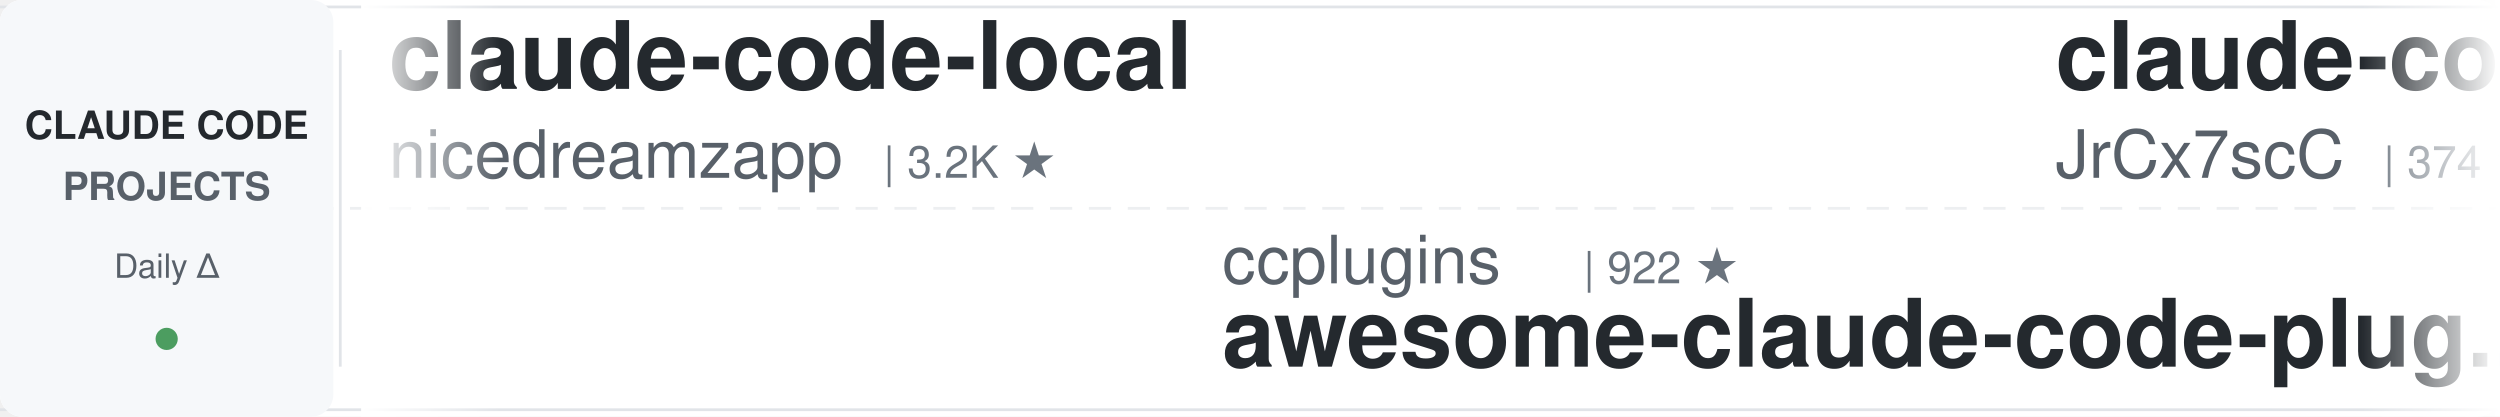
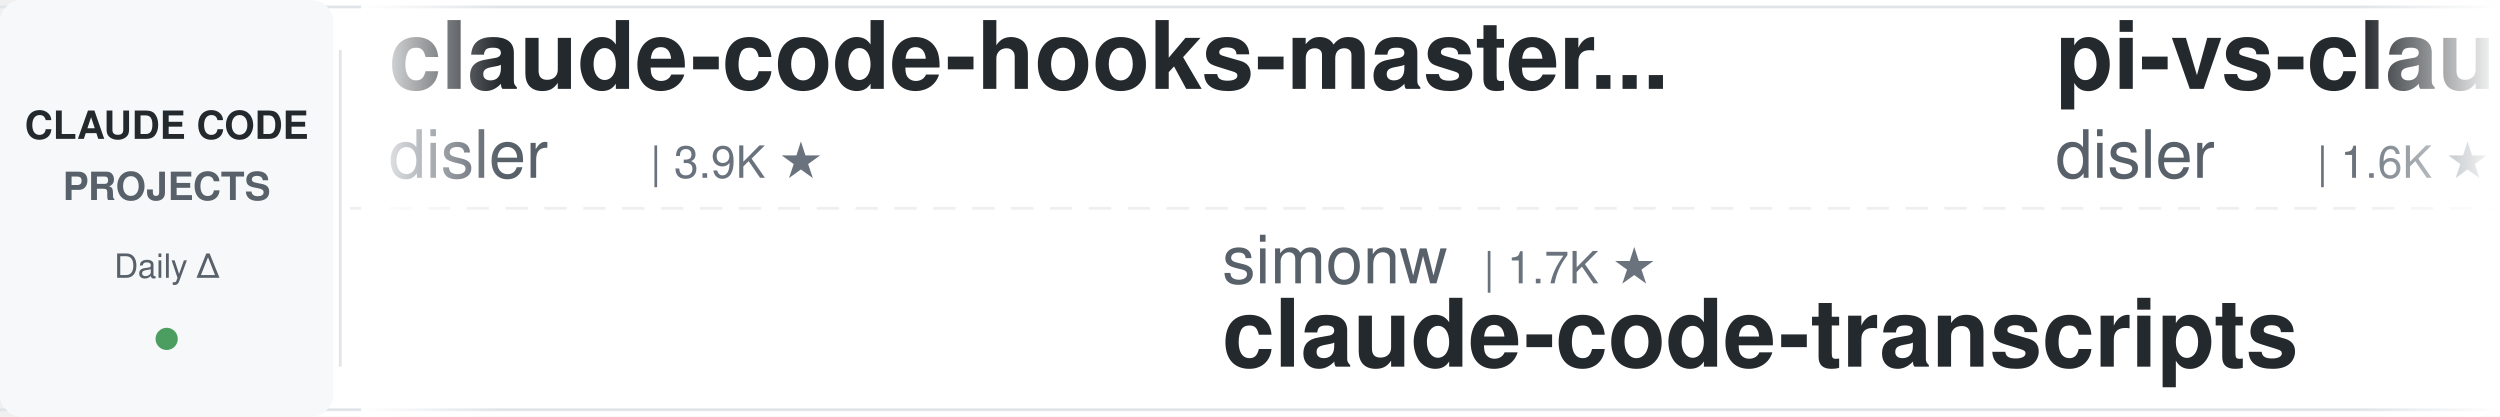
<svg xmlns="http://www.w3.org/2000/svg" width="900" height="150">
  <defs>
    <linearGradient id="leftFade" x1="0%" y1="0%" x2="100%" y2="0%">
      <stop offset="0%" style="stop-color:#ffffff;stop-opacity:1" />
      <stop offset="100%" style="stop-color:#ffffff;stop-opacity:0" />
    </linearGradient>
    <linearGradient id="rightFade" x1="0%" y1="0%" x2="100%" y2="0%">
      <stop offset="0%" style="stop-color:#ffffff;stop-opacity:0" />
      <stop offset="100%" style="stop-color:#ffffff;stop-opacity:1" />
    </linearGradient>
  </defs>
  <rect width="900" height="150" fill="#ffffff" rx="8" />
  <rect x="0" y="2" width="900" height="1" fill="#e1e4e8" />
  <rect x="0" y="147" width="900" height="1" fill="#e1e4e8" />
  <line x1="0" y1="75" x2="900" y2="75" stroke="#e1e4e8" stroke-width="1" stroke-dasharray="8 6" opacity="0.6" />
  <rect x="0" y="0" width="120" height="150" fill="#f6f8fa" rx="8" />
  <text x="60" y="50" font-family="-apple-system, BlinkMacSystemFont, 'Segoe UI', Helvetica, Arial, sans-serif" font-size="14" font-weight="600" fill="#24292e" text-anchor="middle">CLAUDE CODE</text>
  <text x="60" y="72" font-family="-apple-system, BlinkMacSystemFont, 'Segoe UI', Helvetica, Arial, sans-serif" font-size="14" font-weight="600" fill="#586069" text-anchor="middle">PROJECTS</text>
  <text x="60" y="100" font-family="-apple-system, BlinkMacSystemFont, 'Segoe UI', Helvetica, Arial, sans-serif" font-size="12" font-weight="500" fill="#586069" text-anchor="middle">Daily Δ</text>
  <circle cx="60" cy="122" r="4" fill="#22863a" opacity="0.8" />
  <rect x="122" y="18" width="1" height="114" fill="#e1e4e8" />
  <clipPath id="tickerClip">
    <rect x="130" y="0" width="770" height="150" />
  </clipPath>
  <g clip-path="url(#tickerClip)">
    <g id="tickerItems">
      <animateTransform attributeName="transform" attributeType="XML" type="translate" from="0 0" to="-3000 0" dur="54s" repeatCount="indefinite" />
      <g transform="translate(0, 0)">
-         <text x="140" y="32" font-family="-apple-system, BlinkMacSystemFont, 'Segoe UI', Helvetica, Arial, sans-serif" font-size="34" font-weight="600" fill="#24292e">claude-code-local</text>
-         <text x="140" y="64" font-family="-apple-system, BlinkMacSystemFont, 'Segoe UI', Helvetica, Arial, sans-serif" font-size="24" font-weight="400" fill="#586069">nicedreamzapp</text>
-         <text x="318" y="64" font-family="-apple-system, BlinkMacSystemFont, 'Segoe UI', Helvetica, Arial, sans-serif" font-size="16" font-weight="500" fill="#6a737d">| 3.2K ★</text>
+         <text x="140" y="32" font-family="-apple-system, BlinkMacSystemFont, 'Segoe UI', Helvetica, Arial, sans-serif" font-size="34" font-weight="600" fill="#24292e">claude-code-hooks-master...</text>
+         <text x="140" y="64" font-family="-apple-system, BlinkMacSystemFont, 'Segoe UI', Helvetica, Arial, sans-serif" font-size="24" font-weight="400" fill="#586069">disler</text>
+         <text x="234" y="64" font-family="-apple-system, BlinkMacSystemFont, 'Segoe UI', Helvetica, Arial, sans-serif" font-size="16" font-weight="500" fill="#6a737d">| 3.9K ★</text>
      </g>
      <g transform="translate(300, 0)">
-         <text x="140" y="102" font-family="-apple-system, BlinkMacSystemFont, 'Segoe UI', Helvetica, Arial, sans-serif" font-size="24" font-weight="400" fill="#586069">ccplugins</text>
-         <text x="270" y="102" font-family="-apple-system, BlinkMacSystemFont, 'Segoe UI', Helvetica, Arial, sans-serif" font-size="16" font-weight="500" fill="#6a737d">| 922 ★</text>
-         <text x="140" y="132" font-family="-apple-system, BlinkMacSystemFont, 'Segoe UI', Helvetica, Arial, sans-serif" font-size="34" font-weight="600" fill="#24292e">awesome-claude-code-plug...</text>
+         <text x="140" y="102" font-family="-apple-system, BlinkMacSystemFont, 'Segoe UI', Helvetica, Arial, sans-serif" font-size="24" font-weight="400" fill="#586069">simonw</text>
+         <text x="234" y="102" font-family="-apple-system, BlinkMacSystemFont, 'Segoe UI', Helvetica, Arial, sans-serif" font-size="16" font-weight="500" fill="#6a737d">| 1.7K ★</text>
+         <text x="140" y="132" font-family="-apple-system, BlinkMacSystemFont, 'Segoe UI', Helvetica, Arial, sans-serif" font-size="34" font-weight="600" fill="#24292e">claude-code-transcripts</text>
      </g>
      <g transform="translate(600, 0)">
-         <text x="140" y="32" font-family="-apple-system, BlinkMacSystemFont, 'Segoe UI', Helvetica, Arial, sans-serif" font-size="34" font-weight="600" fill="#24292e">claude-code-source</text>
-         <text x="140" y="64" font-family="-apple-system, BlinkMacSystemFont, 'Segoe UI', Helvetica, Arial, sans-serif" font-size="24" font-weight="400" fill="#586069">JrCx7scC</text>
-         <text x="258" y="64" font-family="-apple-system, BlinkMacSystemFont, 'Segoe UI', Helvetica, Arial, sans-serif" font-size="16" font-weight="500" fill="#6a737d">| 374 ★</text>
+         <text x="140" y="32" font-family="-apple-system, BlinkMacSystemFont, 'Segoe UI', Helvetica, Arial, sans-serif" font-size="34" font-weight="600" fill="#24292e">pi-vs-claude-code</text>
+         <text x="140" y="64" font-family="-apple-system, BlinkMacSystemFont, 'Segoe UI', Helvetica, Arial, sans-serif" font-size="24" font-weight="400" fill="#586069">disler</text>
+         <text x="234" y="64" font-family="-apple-system, BlinkMacSystemFont, 'Segoe UI', Helvetica, Arial, sans-serif" font-size="16" font-weight="500" fill="#6a737d">| 1.6K ★</text>
      </g>
      <g transform="translate(900, 0)">
-         <text x="140" y="102" font-family="-apple-system, BlinkMacSystemFont, 'Segoe UI', Helvetica, Arial, sans-serif" font-size="24" font-weight="400" fill="#586069">frankbria</text>
-         <text x="270" y="102" font-family="-apple-system, BlinkMacSystemFont, 'Segoe UI', Helvetica, Arial, sans-serif" font-size="16" font-weight="500" fill="#6a737d">| 9.6K ★</text>
-         <text x="140" y="132" font-family="-apple-system, BlinkMacSystemFont, 'Segoe UI', Helvetica, Arial, sans-serif" font-size="34" font-weight="600" fill="#24292e">ralph-claude-code</text>
+         <text x="140" y="102" font-family="-apple-system, BlinkMacSystemFont, 'Segoe UI', Helvetica, Arial, sans-serif" font-size="24" font-weight="400" fill="#586069">ding113</text>
+         <text x="246" y="102" font-family="-apple-system, BlinkMacSystemFont, 'Segoe UI', Helvetica, Arial, sans-serif" font-size="16" font-weight="500" fill="#6a737d">| 3.3K ★</text>
+         <text x="140" y="132" font-family="-apple-system, BlinkMacSystemFont, 'Segoe UI', Helvetica, Arial, sans-serif" font-size="34" font-weight="600" fill="#24292e">claude-code-hub</text>
      </g>
      <g transform="translate(1200, 0)">
-         <text x="140" y="32" font-family="-apple-system, BlinkMacSystemFont, 'Segoe UI', Helvetica, Arial, sans-serif" font-size="34" font-weight="600" fill="#24292e">claude-code-source</text>
-         <text x="140" y="64" font-family="-apple-system, BlinkMacSystemFont, 'Segoe UI', Helvetica, Arial, sans-serif" font-size="24" font-weight="400" fill="#586069">hangsman</text>
-         <text x="258" y="64" font-family="-apple-system, BlinkMacSystemFont, 'Segoe UI', Helvetica, Arial, sans-serif" font-size="16" font-weight="500" fill="#6a737d">| 790 ★</text>
+         <text x="140" y="32" font-family="-apple-system, BlinkMacSystemFont, 'Segoe UI', Helvetica, Arial, sans-serif" font-size="34" font-weight="600" fill="#24292e">claude-code-guide</text>
+         <text x="140" y="64" font-family="-apple-system, BlinkMacSystemFont, 'Segoe UI', Helvetica, Arial, sans-serif" font-size="24" font-weight="400" fill="#586069">Cranot</text>
+         <text x="234" y="64" font-family="-apple-system, BlinkMacSystemFont, 'Segoe UI', Helvetica, Arial, sans-serif" font-size="16" font-weight="500" fill="#6a737d">| 2.9K ★</text>
      </g>
      <g transform="translate(1500, 0)">
-         <text x="140" y="102" font-family="-apple-system, BlinkMacSystemFont, 'Segoe UI', Helvetica, Arial, sans-serif" font-size="24" font-weight="400" fill="#586069">anthropics</text>
-         <text x="282" y="102" font-family="-apple-system, BlinkMacSystemFont, 'Segoe UI', Helvetica, Arial, sans-serif" font-size="16" font-weight="500" fill="#6a737d">| 171.3K ★</text>
-         <text x="140" y="132" font-family="-apple-system, BlinkMacSystemFont, 'Segoe UI', Helvetica, Arial, sans-serif" font-size="34" font-weight="600" fill="#24292e">skills</text>
+         <text x="140" y="102" font-family="-apple-system, BlinkMacSystemFont, 'Segoe UI', Helvetica, Arial, sans-serif" font-size="24" font-weight="400" fill="#586069">Piebald-AI</text>
+         <text x="282" y="102" font-family="-apple-system, BlinkMacSystemFont, 'Segoe UI', Helvetica, Arial, sans-serif" font-size="16" font-weight="500" fill="#6a737d">| 12.4K ★</text>
+         <text x="140" y="132" font-family="-apple-system, BlinkMacSystemFont, 'Segoe UI', Helvetica, Arial, sans-serif" font-size="34" font-weight="600" fill="#24292e">claude-code-system-promp...</text>
      </g>
      <g transform="translate(1800, 0)">
-         <text x="140" y="32" font-family="-apple-system, BlinkMacSystemFont, 'Segoe UI', Helvetica, Arial, sans-serif" font-size="34" font-weight="600" fill="#24292e">claude-code-hub</text>
-         <text x="140" y="64" font-family="-apple-system, BlinkMacSystemFont, 'Segoe UI', Helvetica, Arial, sans-serif" font-size="24" font-weight="400" fill="#586069">ding113</text>
-         <text x="246" y="64" font-family="-apple-system, BlinkMacSystemFont, 'Segoe UI', Helvetica, Arial, sans-serif" font-size="16" font-weight="500" fill="#6a737d">| 3.3K ★</text>
+         <text x="140" y="32" font-family="-apple-system, BlinkMacSystemFont, 'Segoe UI', Helvetica, Arial, sans-serif" font-size="34" font-weight="600" fill="#24292e">claude_codex_bridge</text>
+         <text x="140" y="64" font-family="-apple-system, BlinkMacSystemFont, 'Segoe UI', Helvetica, Arial, sans-serif" font-size="24" font-weight="400" fill="#586069">SeemSeam</text>
+         <text x="258" y="64" font-family="-apple-system, BlinkMacSystemFont, 'Segoe UI', Helvetica, Arial, sans-serif" font-size="16" font-weight="500" fill="#6a737d">| 3.4K ★</text>
      </g>
      <g transform="translate(2100, 0)">
-         <text x="140" y="102" font-family="-apple-system, BlinkMacSystemFont, 'Segoe UI', Helvetica, Arial, sans-serif" font-size="24" font-weight="400" fill="#586069">Alishahryar1</text>
-         <text x="306" y="102" font-family="-apple-system, BlinkMacSystemFont, 'Segoe UI', Helvetica, Arial, sans-serif" font-size="16" font-weight="500" fill="#6a737d">| 48.6K ★</text>
-         <text x="140" y="132" font-family="-apple-system, BlinkMacSystemFont, 'Segoe UI', Helvetica, Arial, sans-serif" font-size="34" font-weight="600" fill="#24292e">free-claude-code</text>
+         <text x="140" y="102" font-family="-apple-system, BlinkMacSystemFont, 'Segoe UI', Helvetica, Arial, sans-serif" font-size="24" font-weight="400" fill="#586069">centminmod</text>
+         <text x="282" y="102" font-family="-apple-system, BlinkMacSystemFont, 'Segoe UI', Helvetica, Arial, sans-serif" font-size="16" font-weight="500" fill="#6a737d">| 2.6K ★</text>
+         <text x="140" y="132" font-family="-apple-system, BlinkMacSystemFont, 'Segoe UI', Helvetica, Arial, sans-serif" font-size="34" font-weight="600" fill="#24292e">my-claude-code-setup</text>
      </g>
      <g transform="translate(2400, 0)">
        <text x="140" y="32" font-family="-apple-system, BlinkMacSystemFont, 'Segoe UI', Helvetica, Arial, sans-serif" font-size="34" font-weight="600" fill="#24292e">claude-code-cheat-sheet</text>
        <text x="140" y="64" font-family="-apple-system, BlinkMacSystemFont, 'Segoe UI', Helvetica, Arial, sans-serif" font-size="24" font-weight="400" fill="#586069">Njengah</text>
        <text x="246" y="64" font-family="-apple-system, BlinkMacSystemFont, 'Segoe UI', Helvetica, Arial, sans-serif" font-size="16" font-weight="500" fill="#6a737d">| 1.9K ★</text>
      </g>
      <g transform="translate(2700, 0)">
-         <text x="140" y="102" font-family="-apple-system, BlinkMacSystemFont, 'Segoe UI', Helvetica, Arial, sans-serif" font-size="24" font-weight="400" fill="#586069">WorldFlowAI</text>
-         <text x="294" y="102" font-family="-apple-system, BlinkMacSystemFont, 'Segoe UI', Helvetica, Arial, sans-serif" font-size="16" font-weight="500" fill="#6a737d">| 1.7K ★</text>
-         <text x="140" y="132" font-family="-apple-system, BlinkMacSystemFont, 'Segoe UI', Helvetica, Arial, sans-serif" font-size="34" font-weight="600" fill="#24292e">everything-claude-code</text>
+         <text x="140" y="102" font-family="-apple-system, BlinkMacSystemFont, 'Segoe UI', Helvetica, Arial, sans-serif" font-size="24" font-weight="400" fill="#586069">feiskyer</text>
+         <text x="258" y="102" font-family="-apple-system, BlinkMacSystemFont, 'Segoe UI', Helvetica, Arial, sans-serif" font-size="16" font-weight="500" fill="#6a737d">| 1.6K ★</text>
+         <text x="140" y="132" font-family="-apple-system, BlinkMacSystemFont, 'Segoe UI', Helvetica, Arial, sans-serif" font-size="34" font-weight="600" fill="#24292e">claude-code-settings</text>
      </g>
      <g transform="translate(3000, 0)">
-         <text x="140" y="32" font-family="-apple-system, BlinkMacSystemFont, 'Segoe UI', Helvetica, Arial, sans-serif" font-size="34" font-weight="600" fill="#24292e">claude-code-local</text>
-         <text x="140" y="64" font-family="-apple-system, BlinkMacSystemFont, 'Segoe UI', Helvetica, Arial, sans-serif" font-size="24" font-weight="400" fill="#586069">nicedreamzapp</text>
-         <text x="318" y="64" font-family="-apple-system, BlinkMacSystemFont, 'Segoe UI', Helvetica, Arial, sans-serif" font-size="16" font-weight="500" fill="#6a737d">| 3.2K ★</text>
+         <text x="140" y="32" font-family="-apple-system, BlinkMacSystemFont, 'Segoe UI', Helvetica, Arial, sans-serif" font-size="34" font-weight="600" fill="#24292e">claude-code-hooks-master...</text>
+         <text x="140" y="64" font-family="-apple-system, BlinkMacSystemFont, 'Segoe UI', Helvetica, Arial, sans-serif" font-size="24" font-weight="400" fill="#586069">disler</text>
+         <text x="234" y="64" font-family="-apple-system, BlinkMacSystemFont, 'Segoe UI', Helvetica, Arial, sans-serif" font-size="16" font-weight="500" fill="#6a737d">| 3.9K ★</text>
      </g>
      <g transform="translate(3300, 0)">
-         <text x="140" y="102" font-family="-apple-system, BlinkMacSystemFont, 'Segoe UI', Helvetica, Arial, sans-serif" font-size="24" font-weight="400" fill="#586069">ccplugins</text>
-         <text x="270" y="102" font-family="-apple-system, BlinkMacSystemFont, 'Segoe UI', Helvetica, Arial, sans-serif" font-size="16" font-weight="500" fill="#6a737d">| 922 ★</text>
-         <text x="140" y="132" font-family="-apple-system, BlinkMacSystemFont, 'Segoe UI', Helvetica, Arial, sans-serif" font-size="34" font-weight="600" fill="#24292e">awesome-claude-code-plug...</text>
+         <text x="140" y="102" font-family="-apple-system, BlinkMacSystemFont, 'Segoe UI', Helvetica, Arial, sans-serif" font-size="24" font-weight="400" fill="#586069">simonw</text>
+         <text x="234" y="102" font-family="-apple-system, BlinkMacSystemFont, 'Segoe UI', Helvetica, Arial, sans-serif" font-size="16" font-weight="500" fill="#6a737d">| 1.7K ★</text>
+         <text x="140" y="132" font-family="-apple-system, BlinkMacSystemFont, 'Segoe UI', Helvetica, Arial, sans-serif" font-size="34" font-weight="600" fill="#24292e">claude-code-transcripts</text>
      </g>
      <g transform="translate(3600, 0)">
-         <text x="140" y="32" font-family="-apple-system, BlinkMacSystemFont, 'Segoe UI', Helvetica, Arial, sans-serif" font-size="34" font-weight="600" fill="#24292e">claude-code-source</text>
-         <text x="140" y="64" font-family="-apple-system, BlinkMacSystemFont, 'Segoe UI', Helvetica, Arial, sans-serif" font-size="24" font-weight="400" fill="#586069">JrCx7scC</text>
-         <text x="258" y="64" font-family="-apple-system, BlinkMacSystemFont, 'Segoe UI', Helvetica, Arial, sans-serif" font-size="16" font-weight="500" fill="#6a737d">| 374 ★</text>
+         <text x="140" y="32" font-family="-apple-system, BlinkMacSystemFont, 'Segoe UI', Helvetica, Arial, sans-serif" font-size="34" font-weight="600" fill="#24292e">pi-vs-claude-code</text>
+         <text x="140" y="64" font-family="-apple-system, BlinkMacSystemFont, 'Segoe UI', Helvetica, Arial, sans-serif" font-size="24" font-weight="400" fill="#586069">disler</text>
+         <text x="234" y="64" font-family="-apple-system, BlinkMacSystemFont, 'Segoe UI', Helvetica, Arial, sans-serif" font-size="16" font-weight="500" fill="#6a737d">| 1.6K ★</text>
      </g>
      <g transform="translate(3900, 0)">
-         <text x="140" y="102" font-family="-apple-system, BlinkMacSystemFont, 'Segoe UI', Helvetica, Arial, sans-serif" font-size="24" font-weight="400" fill="#586069">frankbria</text>
-         <text x="270" y="102" font-family="-apple-system, BlinkMacSystemFont, 'Segoe UI', Helvetica, Arial, sans-serif" font-size="16" font-weight="500" fill="#6a737d">| 9.6K ★</text>
-         <text x="140" y="132" font-family="-apple-system, BlinkMacSystemFont, 'Segoe UI', Helvetica, Arial, sans-serif" font-size="34" font-weight="600" fill="#24292e">ralph-claude-code</text>
+         <text x="140" y="102" font-family="-apple-system, BlinkMacSystemFont, 'Segoe UI', Helvetica, Arial, sans-serif" font-size="24" font-weight="400" fill="#586069">ding113</text>
+         <text x="246" y="102" font-family="-apple-system, BlinkMacSystemFont, 'Segoe UI', Helvetica, Arial, sans-serif" font-size="16" font-weight="500" fill="#6a737d">| 3.3K ★</text>
+         <text x="140" y="132" font-family="-apple-system, BlinkMacSystemFont, 'Segoe UI', Helvetica, Arial, sans-serif" font-size="34" font-weight="600" fill="#24292e">claude-code-hub</text>
      </g>
    </g>
  </g>
  <rect x="130" y="0" width="50" height="150" fill="url(#leftFade)" />
  <rect x="850" y="0" width="50" height="150" fill="url(#rightFade)" />
</svg>
